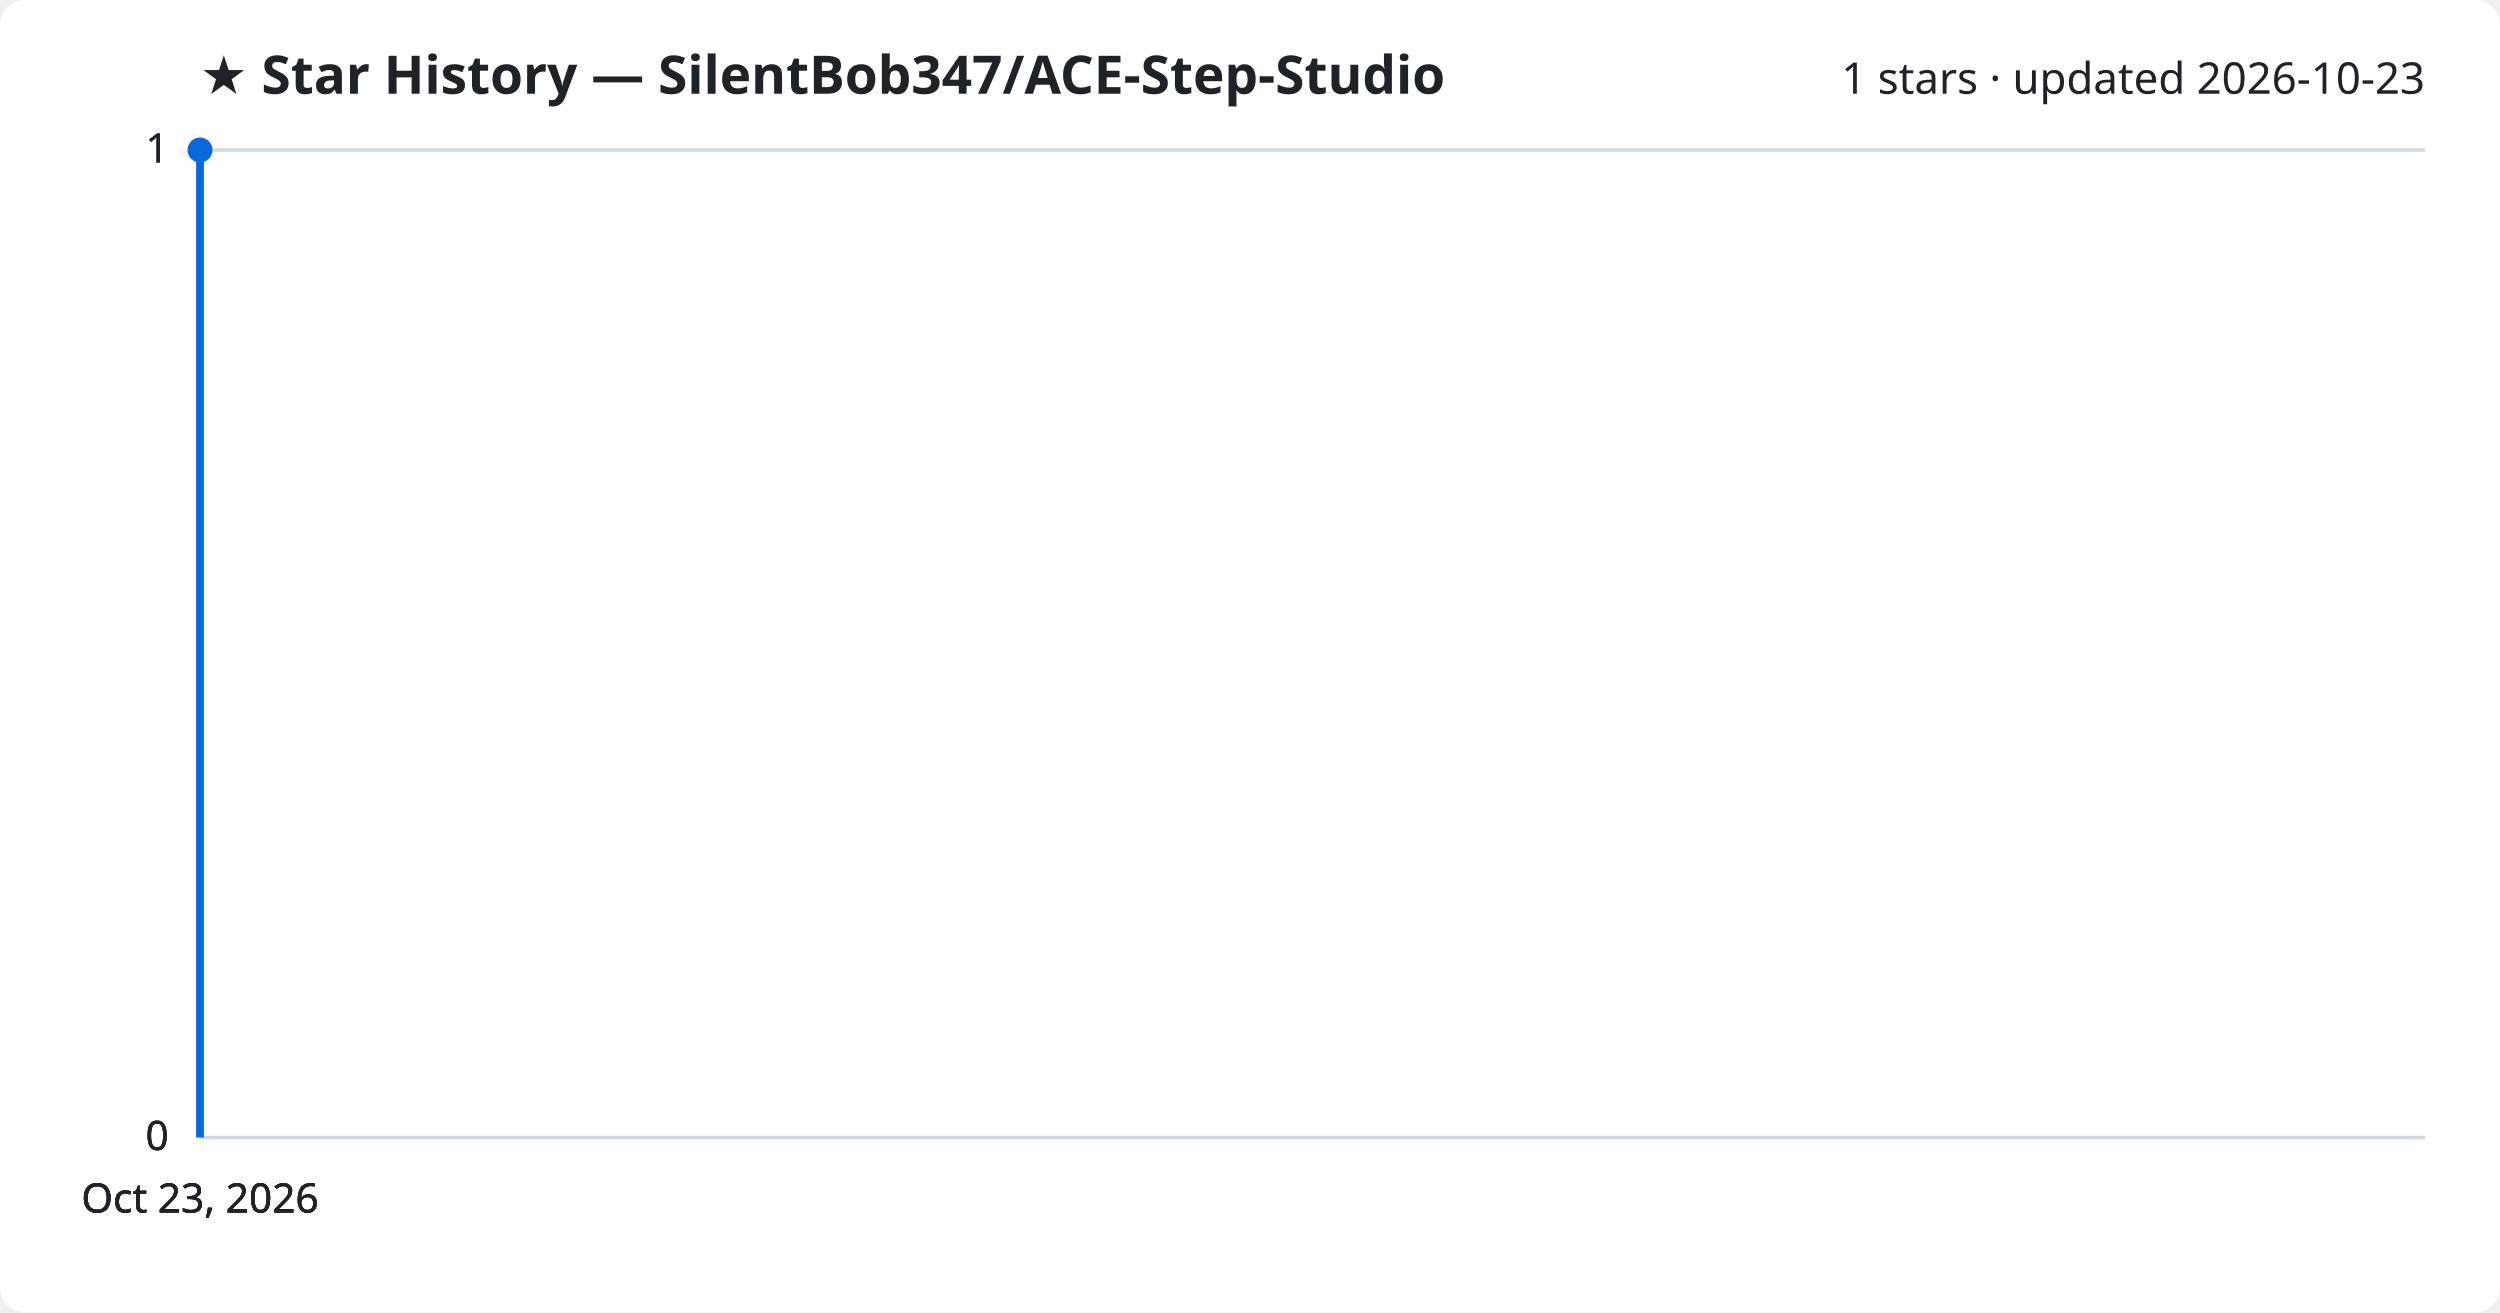
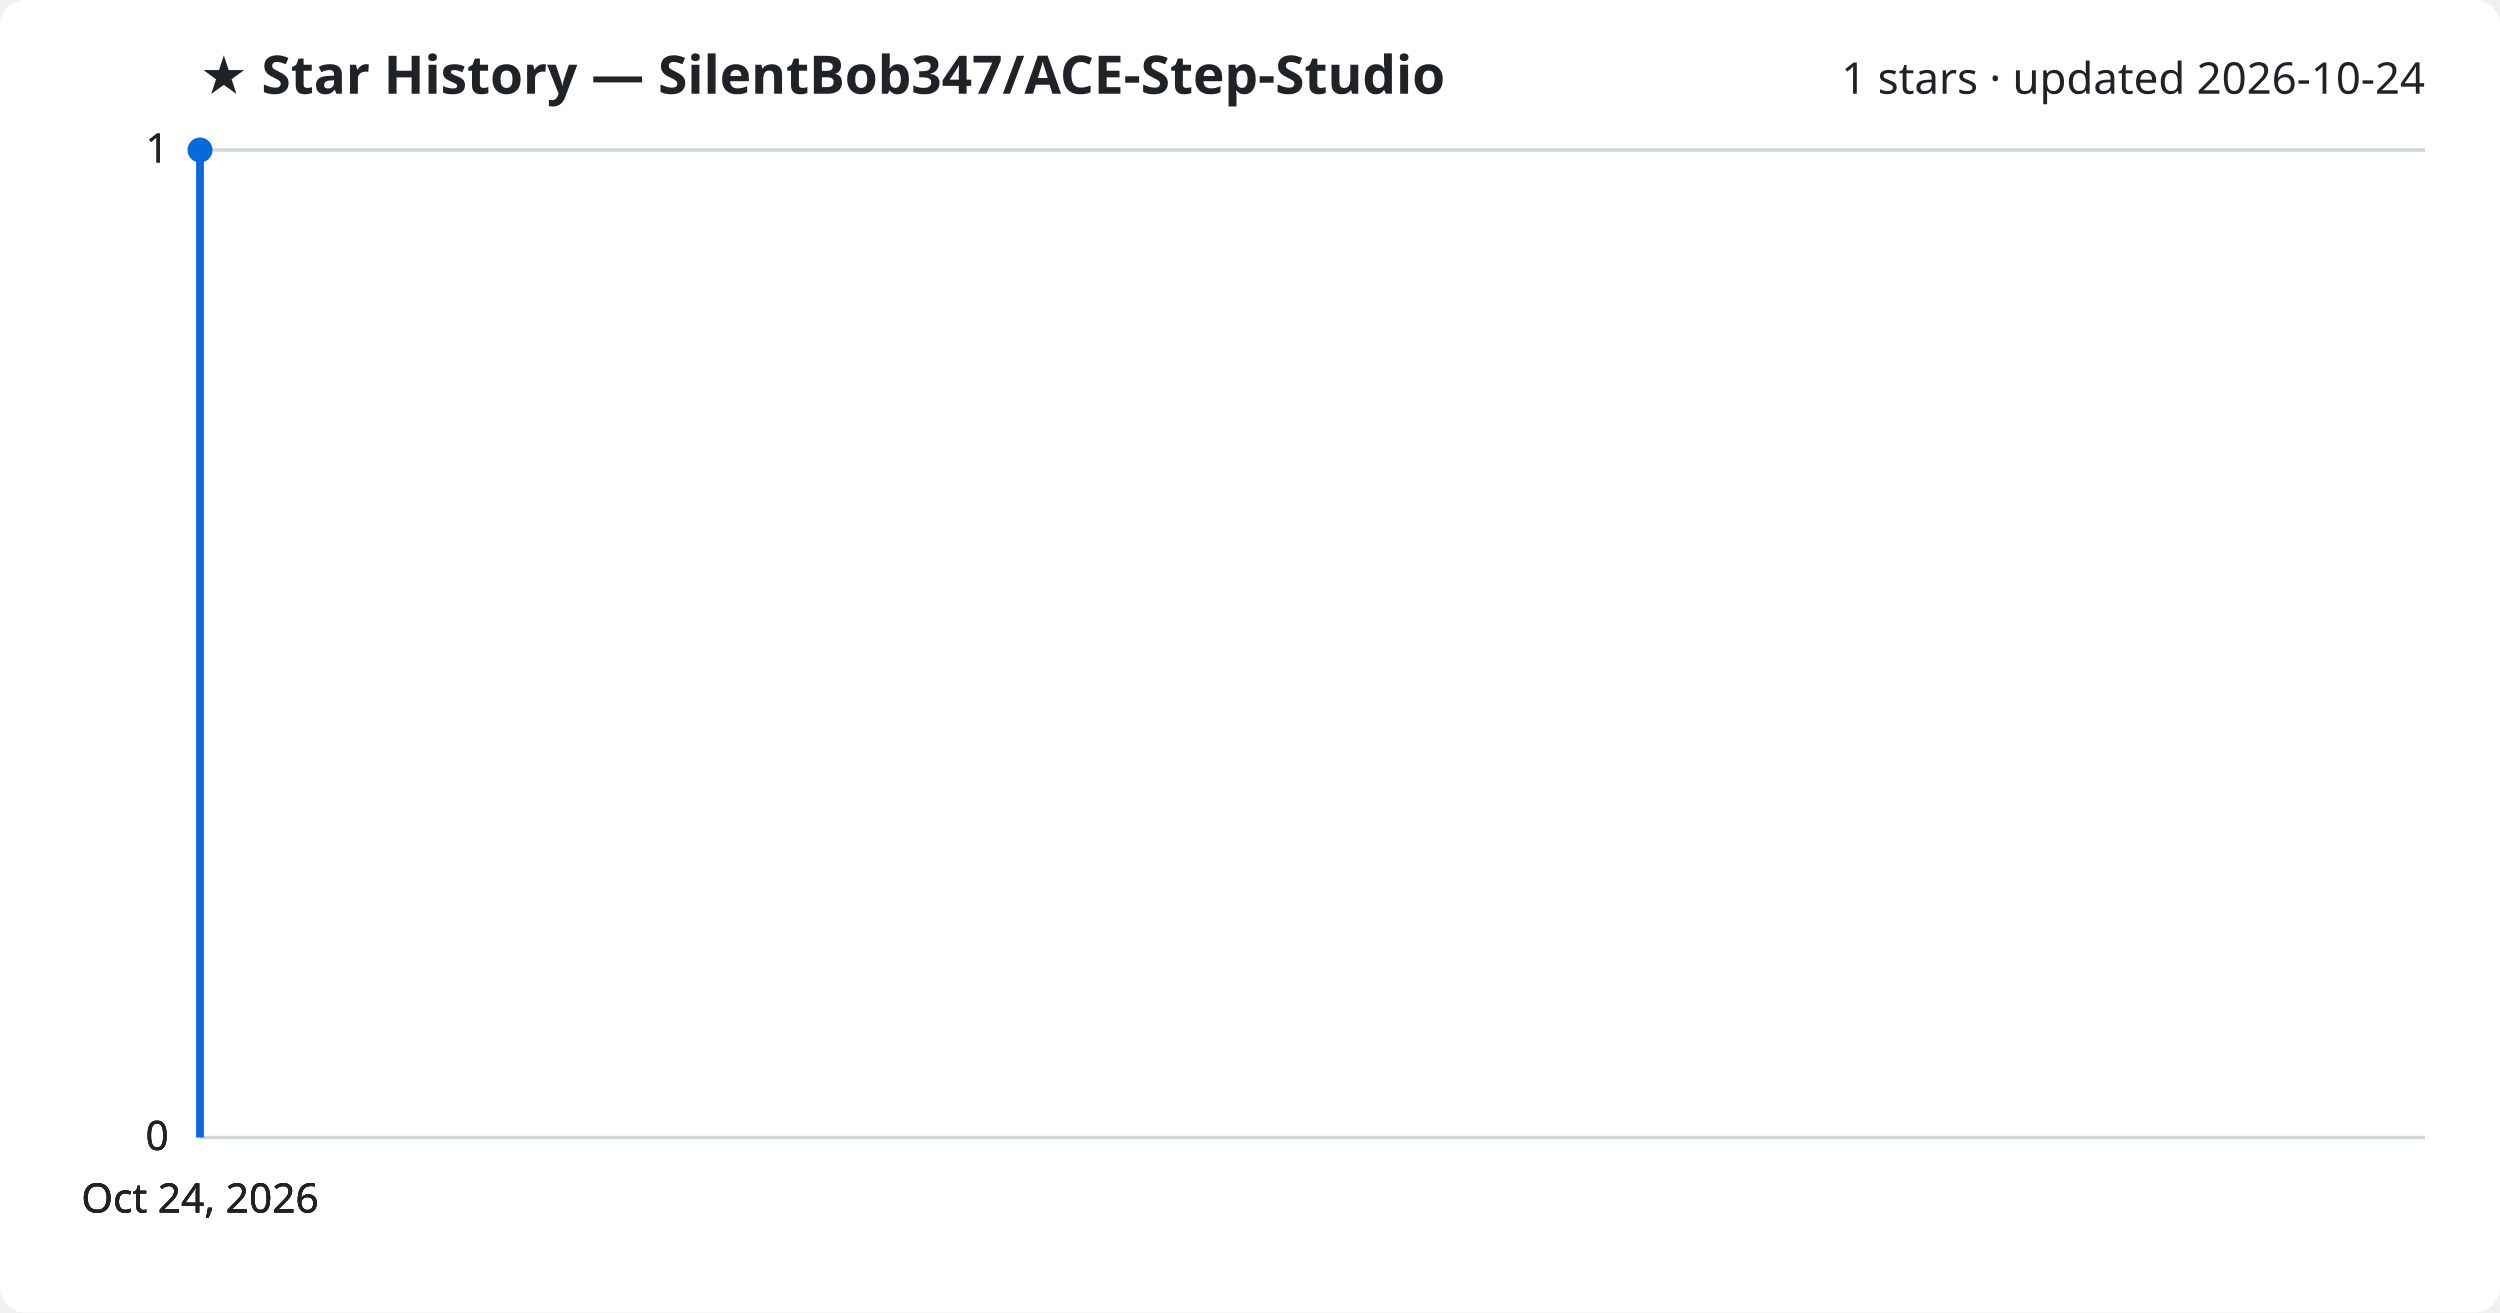
<svg xmlns="http://www.w3.org/2000/svg" viewBox="0 0 800 420" font-family="Segoe UI, sans-serif">
  <rect width="800" height="420" fill="#ffffff" rx="8" />
  <text x="64" y="30" fill="#1f2328" font-size="17" font-weight="700">★ Star History — SilentBob347/ACE-Step-Studio</text>
-   <text x="776" y="30" fill="#1f2328" font-size="14" text-anchor="end">1 stars · updated 2026-10-23</text>
+   <text x="776" y="30" fill="#1f2328" font-size="14" text-anchor="end">1 stars · updated 2026-10-24</text>
  <line x1="64" y1="364.0" x2="776" y2="364.0" stroke="#d1d9e0" stroke-width="1" />
  <text x="54" y="368.0" fill="#1f2328" font-size="13" text-anchor="end">0</text>
  <line x1="64" y1="364.0" x2="776" y2="364.0" stroke="#d1d9e0" stroke-width="1" />
  <text x="54" y="368.0" fill="#1f2328" font-size="13" text-anchor="end">0</text>
  <line x1="64" y1="364.0" x2="776" y2="364.0" stroke="#d1d9e0" stroke-width="1" />
  <text x="54" y="368.0" fill="#1f2328" font-size="13" text-anchor="end">0</text>
  <line x1="64" y1="48.0" x2="776" y2="48.0" stroke="#d1d9e0" stroke-width="1" />
  <text x="54" y="52.0" fill="#1f2328" font-size="13" text-anchor="end">1</text>
  <line x1="64" y1="48.0" x2="776" y2="48.0" stroke="#d1d9e0" stroke-width="1" />
  <text x="54" y="52.0" fill="#1f2328" font-size="13" text-anchor="end">1</text>
  <path d="M64.0,364.0 L64.0,48.0 L64.0,48.0" fill="none" stroke="#0969da" stroke-width="2.5" stroke-linejoin="round" />
  <circle cx="64.0" cy="48.0" r="4" fill="#0969da" />
-   <text x="64.0" y="388" fill="#1f2328" font-size="13" text-anchor="middle">Oct 23, 2026</text>
-   <text x="64.0" y="388" fill="#1f2328" font-size="13" text-anchor="middle">Oct 23, 2026</text>
-   <text x="64.0" y="388" fill="#1f2328" font-size="13" text-anchor="middle">Oct 23, 2026</text>
-   <text x="64.0" y="388" fill="#1f2328" font-size="13" text-anchor="middle">Oct 23, 2026</text>
+   <text x="64.0" y="388" fill="#1f2328" font-size="13" text-anchor="middle">Oct 24, 2026</text>
+   <text x="64.0" y="388" fill="#1f2328" font-size="13" text-anchor="middle">Oct 24, 2026</text>
+   <text x="64.0" y="388" fill="#1f2328" font-size="13" text-anchor="middle">Oct 24, 2026</text>
+   <text x="64.0" y="388" fill="#1f2328" font-size="13" text-anchor="middle">Oct 24, 2026</text>
</svg>
